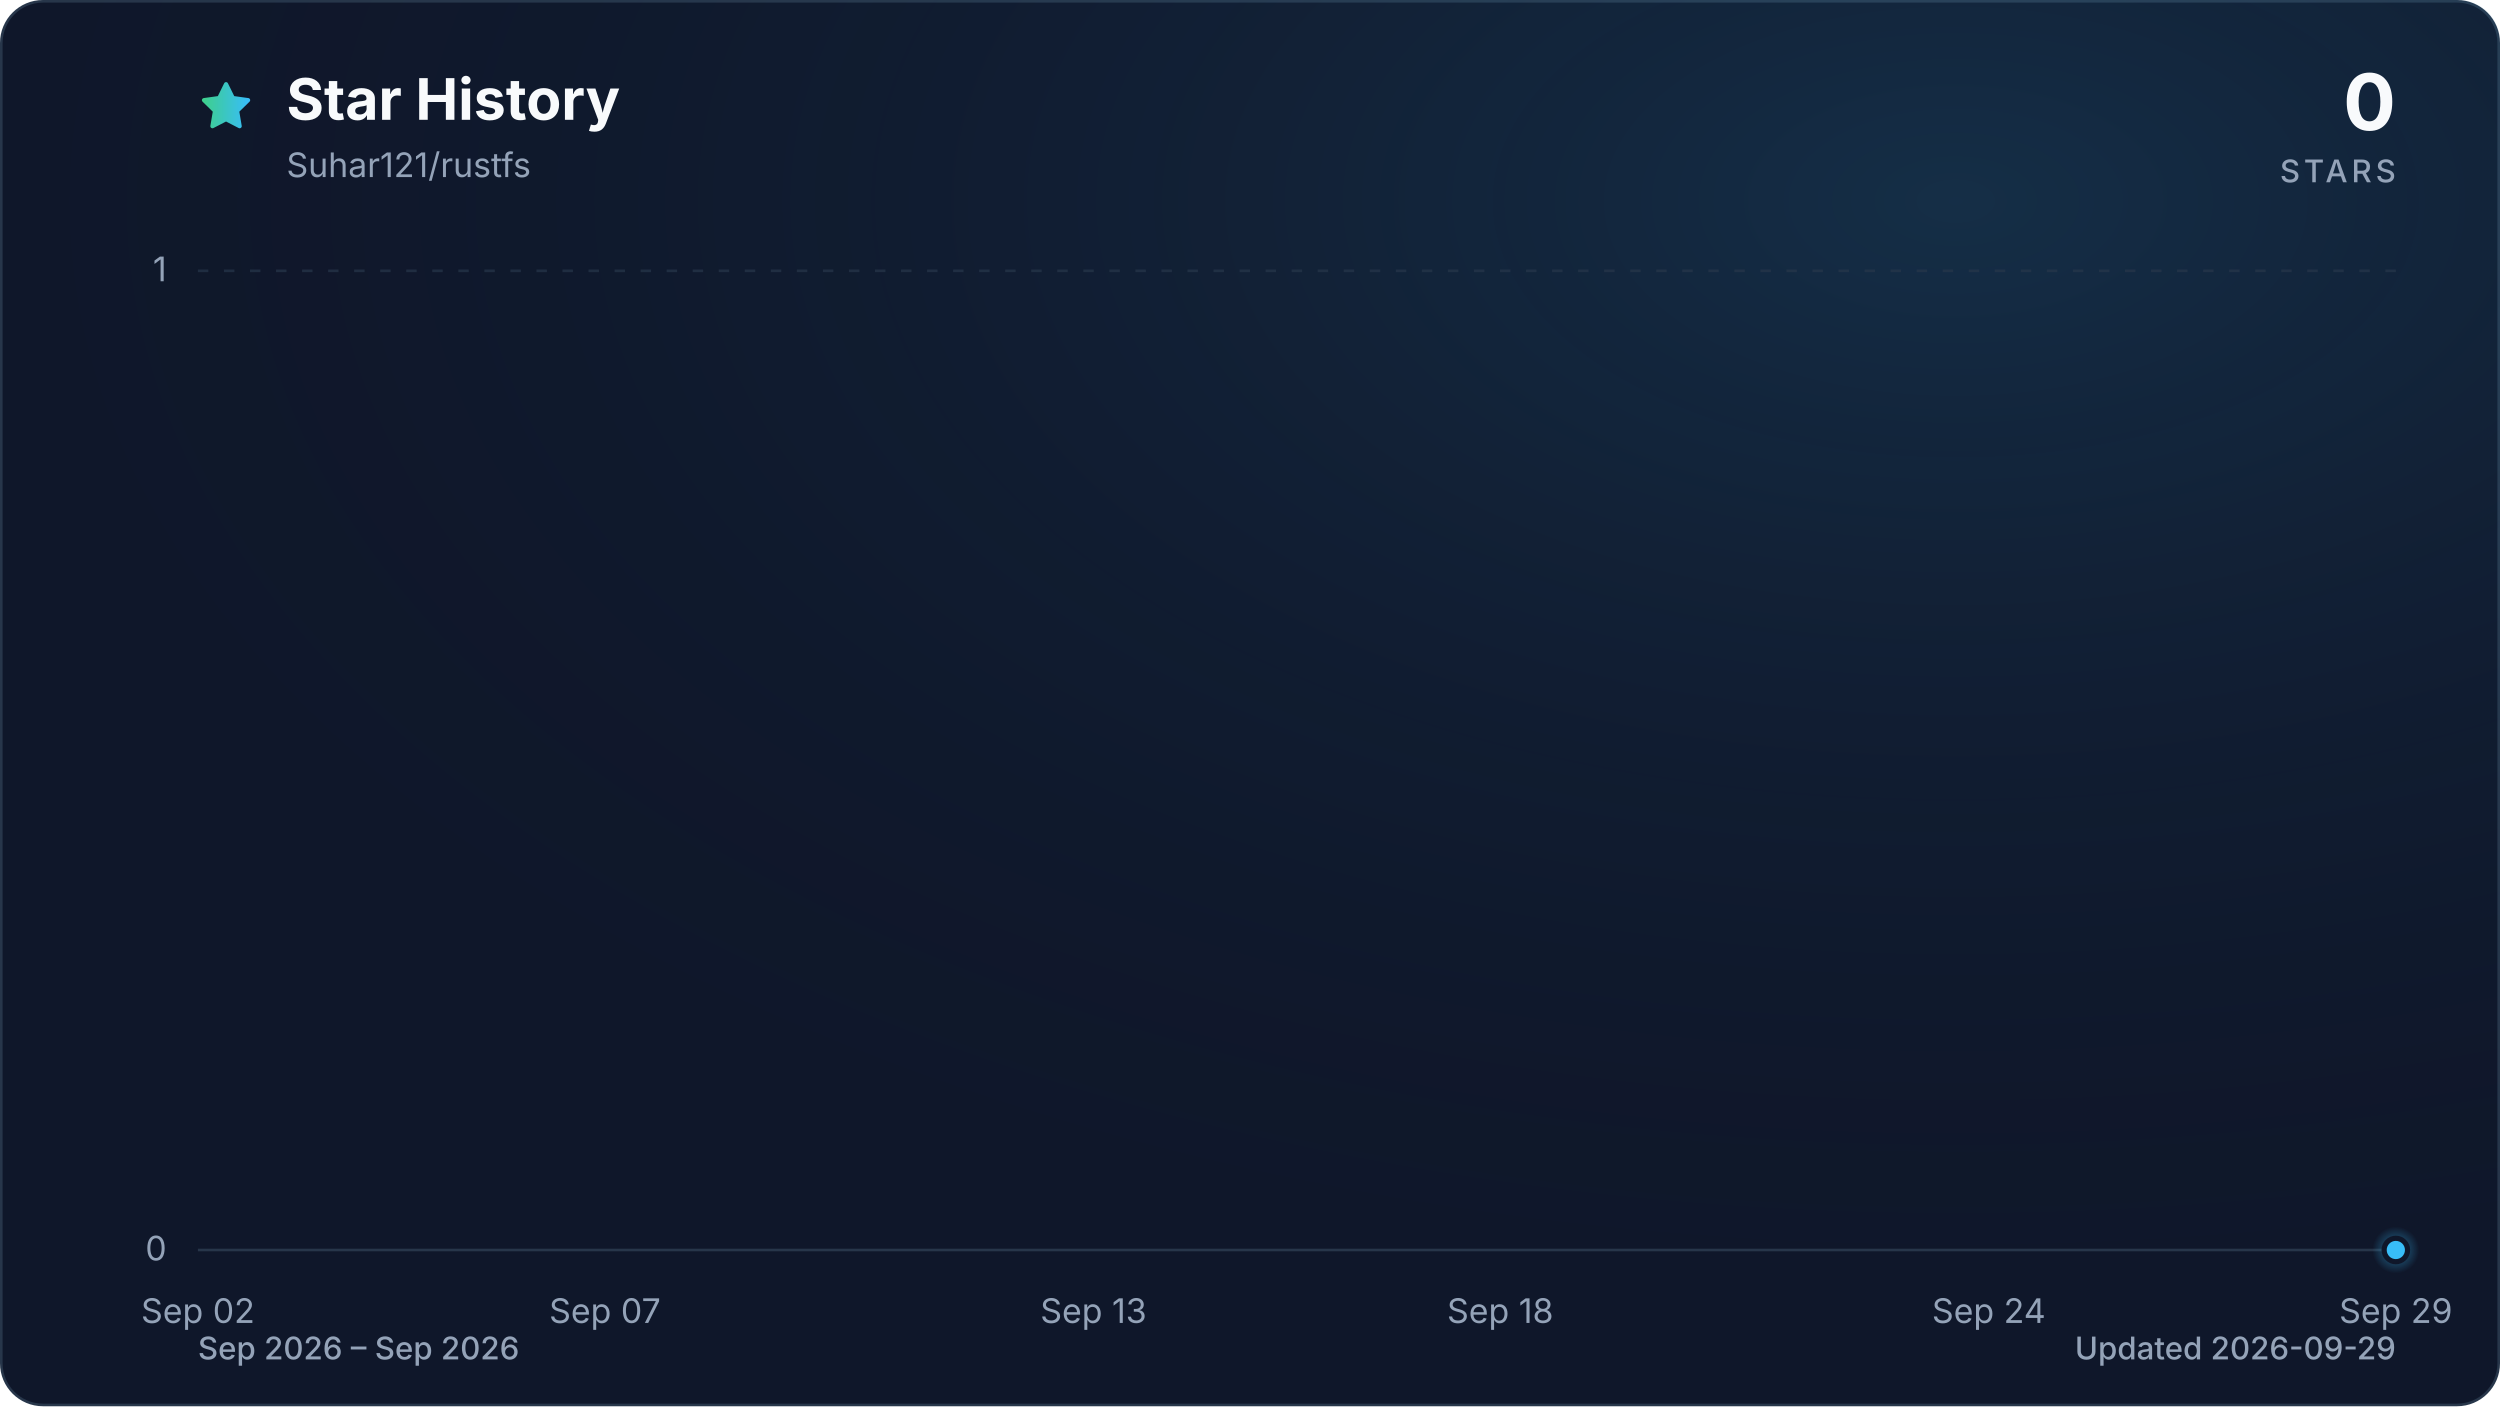
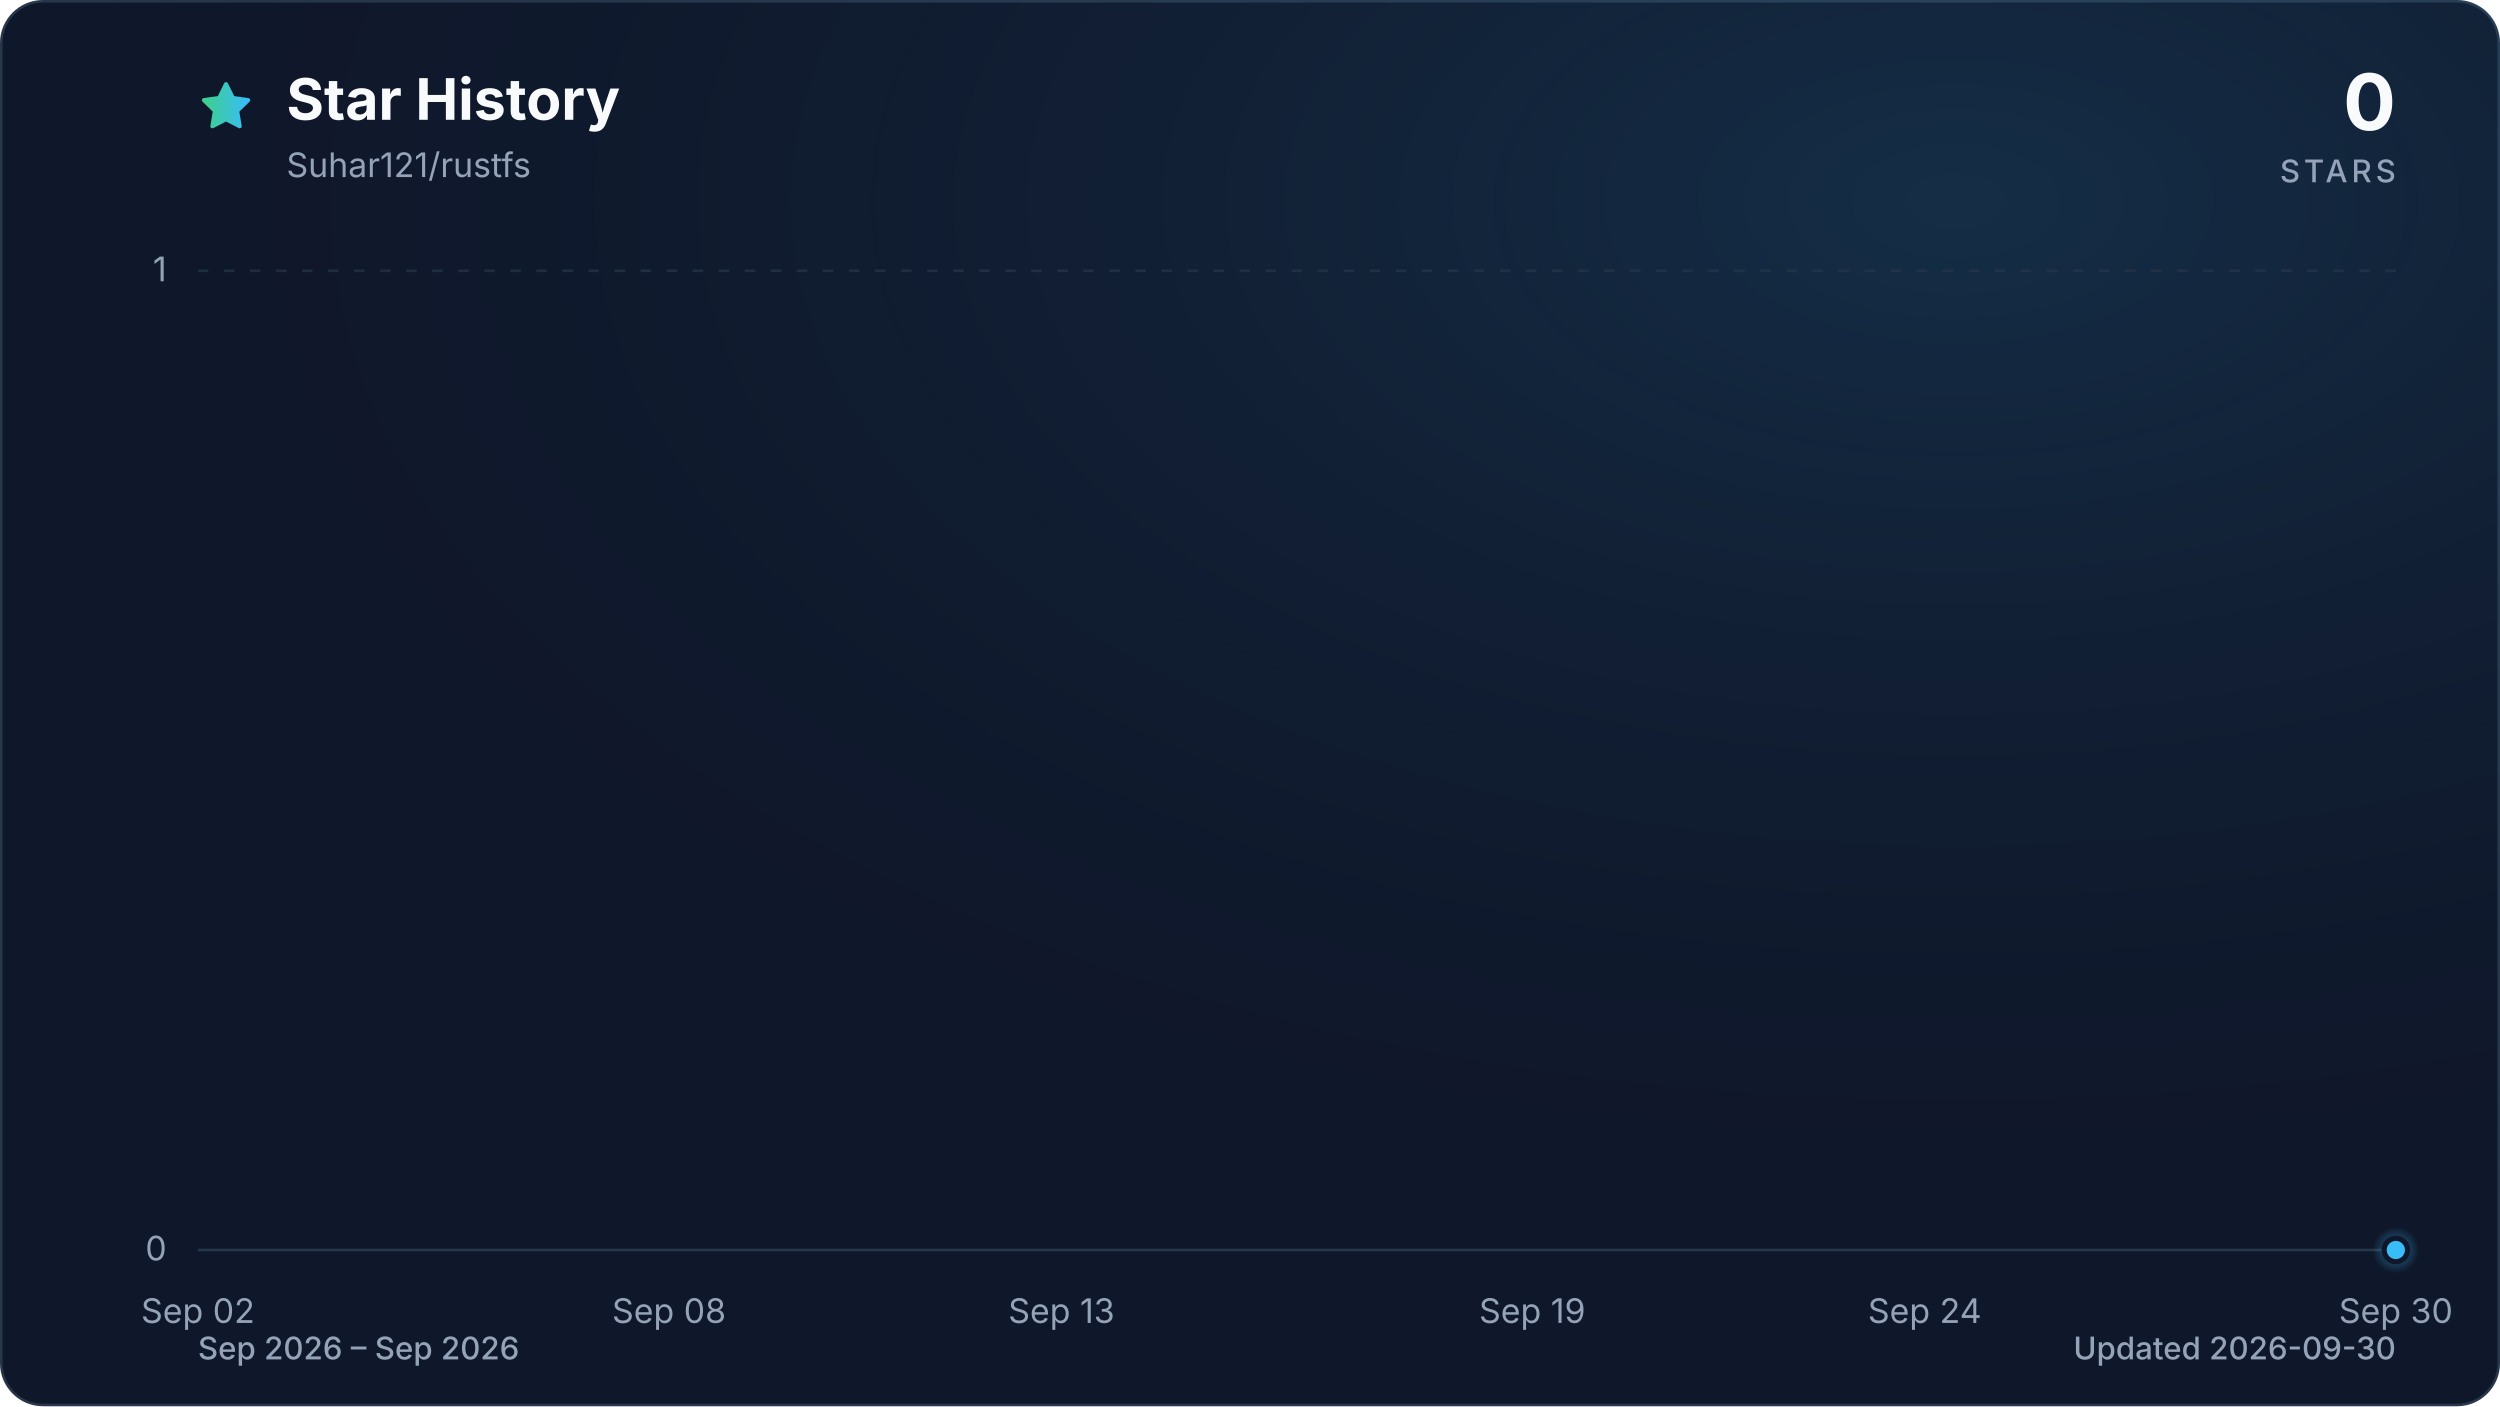
<svg xmlns="http://www.w3.org/2000/svg" viewBox="0 0 960 540" role="img" aria-labelledby="title description" data-style="gradient" data-variant="glow" data-animated="true">
  <defs>
    <linearGradient id="trend" x1="0" y1="0" x2="1" y2="0">
      <stop offset="0%" stop-color="#3ecf8e" />
      <stop offset="100%" stop-color="#38bdf8" />
    </linearGradient>
    <linearGradient id="area" x1="0" y1="0" x2="0" y2="1">
      <stop offset="0%" stop-color="#3ecf8e" stop-opacity="0.30" />
      <stop offset="55%" stop-color="#38bdf8" stop-opacity="0.10" />
      <stop offset="100%" stop-color="#38bdf8" stop-opacity="0.01" />
    </linearGradient>
    <radialGradient id="marker-halo" cx="50%" cy="50%" r="50%">
      <stop offset="0%" stop-color="#38bdf8" stop-opacity="0.55" />
      <stop offset="100%" stop-color="#38bdf8" stop-opacity="0" />
    </radialGradient>
    <radialGradient id="surface-glow" cx="78%" cy="14%" r="80%">
      <stop offset="0%" stop-color="#38bdf8" stop-opacity="0.14" />
      <stop offset="100%" stop-color="#0f172a" stop-opacity="0" />
    </radialGradient>
    <filter id="trend-glow" x="-20%" y="-20%" width="140%" height="140%">
      <feGaussianBlur stdDeviation="7" />
    </filter>
  </defs>
  <style>
.trend-enter{transform-box:fill-box;transform-origin:center;animation:trend-enter 520ms cubic-bezier(0.16,1,0.3,1)}
.marker-enter{transform-box:fill-box;transform-origin:center;animation:marker-enter 320ms cubic-bezier(0.16,1,0.3,1) 200ms both}
.marker-pulse{transform-box:fill-box;transform-origin:center;animation:marker-pulse 2.6s ease-out infinite}
@keyframes trend-enter{from{opacity:.35;transform:translateY(10px)}to{opacity:1;transform:translateY(0)}}
@keyframes marker-enter{from{opacity:0;transform:scale(.4)}to{opacity:1;transform:scale(1)}}
@keyframes marker-pulse{0%{opacity:.5;transform:scale(.7)}70%,100%{opacity:0;transform:scale(2.1)}}
@media (prefers-reduced-motion:reduce){.trend-enter,.marker-enter,.marker-pulse{animation:none!important}}
@media (prefers-reduced-motion:reduce){.marker-pulse{opacity:0}}
</style>
  <rect x="0.5" y="0.5" width="959" height="539" fill="#0f172a" stroke="#27364a" stroke-width="1" rx="16" />
  <rect width="960" height="540" fill="url(#surface-glow)" rx="16" />
  <path d="M12 2.6l2.9 5.9 6.5.9-4.7 4.6 1.1 6.5-5.8-3-5.8 3 1.1-6.5-4.7-4.6 6.5-.9L12 2.6Z" transform="translate(76 30) scale(.9)" fill="url(#trend)" stroke="url(#trend)" stroke-width="1.8" stroke-linejoin="round" aria-hidden="true" />
  <text x="110" y="46" fill="#f8fafc" font-family="ui-sans-serif, system-ui, -apple-system, BlinkMacSystemFont, 'Segoe UI', sans-serif" font-size="22" font-weight="700">Star History</text>
  <text x="110" y="68" fill="#94a3b8" font-family="ui-sans-serif, system-ui, -apple-system, BlinkMacSystemFont, 'Segoe UI', sans-serif" font-size="13">Suhar121/rustfs</text>
  <text x="920" y="50" fill="#f8fafc" font-family="ui-sans-serif, system-ui, -apple-system, BlinkMacSystemFont, 'Segoe UI', sans-serif" font-size="30" font-weight="700" text-anchor="end">0</text>
  <text x="920" y="70" fill="#94a3b8" font-family="ui-sans-serif, system-ui, -apple-system, BlinkMacSystemFont, 'Segoe UI', sans-serif" font-size="12" font-weight="500" letter-spacing="1.5" text-anchor="end">STARS</text>
  <line x1="76" y1="480.0" x2="920" y2="480.0" stroke="#27364a" stroke-width="1" stroke-dasharray="0" opacity="1" />
  <text x="64" y="484.0" fill="#94a3b8" font-family="ui-sans-serif, system-ui, -apple-system, BlinkMacSystemFont, 'Segoe UI', sans-serif" font-size="13" text-anchor="end">0</text>
  <line x1="76" y1="104.0" x2="920" y2="104.0" stroke="#27364a" stroke-width="1" stroke-dasharray="4 6" opacity="0.7" />
  <text x="64" y="108.0" fill="#94a3b8" font-family="ui-sans-serif, system-ui, -apple-system, BlinkMacSystemFont, 'Segoe UI', sans-serif" font-size="13" text-anchor="end">1</text>
  <text x="76.0" y="508" fill="#94a3b8" font-family="ui-sans-serif, system-ui, -apple-system, BlinkMacSystemFont, 'Segoe UI', sans-serif" font-size="13" text-anchor="middle">Sep 02</text>
-   <text x="232.3" y="508" fill="#94a3b8" font-family="ui-sans-serif, system-ui, -apple-system, BlinkMacSystemFont, 'Segoe UI', sans-serif" font-size="13" text-anchor="middle">Sep 07</text>
-   <text x="419.9" y="508" fill="#94a3b8" font-family="ui-sans-serif, system-ui, -apple-system, BlinkMacSystemFont, 'Segoe UI', sans-serif" font-size="13" text-anchor="middle">Sep 13</text>
-   <text x="576.1" y="508" fill="#94a3b8" font-family="ui-sans-serif, system-ui, -apple-system, BlinkMacSystemFont, 'Segoe UI', sans-serif" font-size="13" text-anchor="middle">Sep 18</text>
-   <text x="763.7" y="508" fill="#94a3b8" font-family="ui-sans-serif, system-ui, -apple-system, BlinkMacSystemFont, 'Segoe UI', sans-serif" font-size="13" text-anchor="middle">Sep 24</text>
-   <text x="920.0" y="508" fill="#94a3b8" font-family="ui-sans-serif, system-ui, -apple-system, BlinkMacSystemFont, 'Segoe UI', sans-serif" font-size="13" text-anchor="middle">Sep 29</text>
+   <text x="256.9" y="508" fill="#94a3b8" font-family="ui-sans-serif, system-ui, -apple-system, BlinkMacSystemFont, 'Segoe UI', sans-serif" font-size="13" text-anchor="middle">Sep 08</text>
+   <text x="407.6" y="508" fill="#94a3b8" font-family="ui-sans-serif, system-ui, -apple-system, BlinkMacSystemFont, 'Segoe UI', sans-serif" font-size="13" text-anchor="middle">Sep 13</text>
+   <text x="588.4" y="508" fill="#94a3b8" font-family="ui-sans-serif, system-ui, -apple-system, BlinkMacSystemFont, 'Segoe UI', sans-serif" font-size="13" text-anchor="middle">Sep 19</text>
+   <text x="739.1" y="508" fill="#94a3b8" font-family="ui-sans-serif, system-ui, -apple-system, BlinkMacSystemFont, 'Segoe UI', sans-serif" font-size="13" text-anchor="middle">Sep 24</text>
+   <text x="920.0" y="508" fill="#94a3b8" font-family="ui-sans-serif, system-ui, -apple-system, BlinkMacSystemFont, 'Segoe UI', sans-serif" font-size="13" text-anchor="middle">Sep 30</text>
  <g class="trend-enter">
-     <path d="M 76.0 480.0 C 86.4 480.0, 96.8 480.0, 107.3 480.0 C 117.7 480.0, 128.1 480.0, 138.5 480.0 C 148.9 480.0, 159.4 480.0, 169.8 480.0 C 180.2 480.0, 190.6 480.0, 201.0 480.0 C 211.5 480.0, 221.9 480.0, 232.3 480.0 C 242.7 480.0, 253.1 480.0, 263.6 480.0 C 274.0 480.0, 284.4 480.0, 294.8 480.0 C 305.2 480.0, 315.7 480.0, 326.1 480.0 C 336.5 480.0, 346.9 480.0, 357.3 480.0 C 367.8 480.0, 378.2 480.0, 388.6 480.0 C 399.0 480.0, 409.4 480.0, 419.9 480.0 C 430.3 480.0, 440.7 480.0, 451.1 480.0 C 461.5 480.0, 472.0 480.0, 482.4 480.0 C 492.8 480.0, 503.2 480.0, 513.6 480.0 C 524.0 480.0, 534.5 480.0, 544.9 480.0 C 555.3 480.0, 565.7 480.0, 576.1 480.0 C 586.6 480.0, 597.0 480.0, 607.4 480.0 C 617.8 480.0, 628.2 480.0, 638.7 480.0 C 649.1 480.0, 659.5 480.0, 669.9 480.0 C 680.3 480.0, 690.8 480.0, 701.2 480.0 C 711.6 480.0, 722.0 480.0, 732.4 480.0 C 742.9 480.0, 753.3 480.0, 763.7 480.0 C 774.1 480.0, 784.5 480.0, 795.0 480.0 C 805.4 480.0, 815.8 480.0, 826.2 480.0 C 836.6 480.0, 847.1 480.0, 857.5 480.0 C 867.9 480.0, 878.3 480.0, 888.7 480.0 C 899.2 480.0, 909.6 480.0, 920.0 480.0 L 920.0 480.0 L 76.0 480.0 Z" fill="url(#area)" />
-     <path d="M 76.0 480.0 C 86.4 480.0, 96.8 480.0, 107.3 480.0 C 117.7 480.0, 128.1 480.0, 138.5 480.0 C 148.9 480.0, 159.4 480.0, 169.8 480.0 C 180.2 480.0, 190.6 480.0, 201.0 480.0 C 211.5 480.0, 221.9 480.0, 232.3 480.0 C 242.7 480.0, 253.1 480.0, 263.6 480.0 C 274.0 480.0, 284.4 480.0, 294.8 480.0 C 305.2 480.0, 315.7 480.0, 326.1 480.0 C 336.5 480.0, 346.9 480.0, 357.3 480.0 C 367.8 480.0, 378.2 480.0, 388.6 480.0 C 399.0 480.0, 409.4 480.0, 419.9 480.0 C 430.3 480.0, 440.7 480.0, 451.1 480.0 C 461.5 480.0, 472.0 480.0, 482.4 480.0 C 492.8 480.0, 503.2 480.0, 513.6 480.0 C 524.0 480.0, 534.5 480.0, 544.9 480.0 C 555.3 480.0, 565.7 480.0, 576.1 480.0 C 586.6 480.0, 597.0 480.0, 607.4 480.0 C 617.8 480.0, 628.2 480.0, 638.7 480.0 C 649.1 480.0, 659.5 480.0, 669.9 480.0 C 680.3 480.0, 690.8 480.0, 701.2 480.0 C 711.6 480.0, 722.0 480.0, 732.4 480.0 C 742.9 480.0, 753.3 480.0, 763.7 480.0 C 774.1 480.0, 784.5 480.0, 795.0 480.0 C 805.4 480.0, 815.8 480.0, 826.2 480.0 C 836.6 480.0, 847.1 480.0, 857.5 480.0 C 867.9 480.0, 878.3 480.0, 888.7 480.0 C 899.2 480.0, 909.6 480.0, 920.0 480.0" fill="none" stroke="url(#trend)" stroke-width="12" stroke-linecap="round" stroke-linejoin="round" opacity="0.16" filter="url(#trend-glow)" />
-     <path d="M 76.0 480.0 C 86.4 480.0, 96.8 480.0, 107.3 480.0 C 117.7 480.0, 128.1 480.0, 138.5 480.0 C 148.9 480.0, 159.4 480.0, 169.8 480.0 C 180.2 480.0, 190.6 480.0, 201.0 480.0 C 211.5 480.0, 221.9 480.0, 232.3 480.0 C 242.7 480.0, 253.1 480.0, 263.6 480.0 C 274.0 480.0, 284.4 480.0, 294.8 480.0 C 305.2 480.0, 315.7 480.0, 326.1 480.0 C 336.5 480.0, 346.9 480.0, 357.3 480.0 C 367.8 480.0, 378.2 480.0, 388.6 480.0 C 399.0 480.0, 409.4 480.0, 419.9 480.0 C 430.3 480.0, 440.7 480.0, 451.1 480.0 C 461.5 480.0, 472.0 480.0, 482.4 480.0 C 492.8 480.0, 503.2 480.0, 513.6 480.0 C 524.0 480.0, 534.5 480.0, 544.9 480.0 C 555.3 480.0, 565.7 480.0, 576.1 480.0 C 586.6 480.0, 597.0 480.0, 607.4 480.0 C 617.8 480.0, 628.2 480.0, 638.7 480.0 C 649.1 480.0, 659.5 480.0, 669.9 480.0 C 680.3 480.0, 690.8 480.0, 701.2 480.0 C 711.6 480.0, 722.0 480.0, 732.4 480.0 C 742.9 480.0, 753.3 480.0, 763.7 480.0 C 774.1 480.0, 784.5 480.0, 795.0 480.0 C 805.4 480.0, 815.8 480.0, 826.2 480.0 C 836.6 480.0, 847.1 480.0, 857.5 480.0 C 867.9 480.0, 878.3 480.0, 888.7 480.0 C 899.2 480.0, 909.6 480.0, 920.0 480.0" fill="none" stroke="url(#trend)" stroke-width="3" stroke-linecap="round" stroke-linejoin="round" />
+     <path d="M 76.0 480.0 C 86.0 480.0, 96.1 480.0, 106.1 480.0 C 116.2 480.0, 126.2 480.0, 136.3 480.0 C 146.3 480.0, 156.4 480.0, 166.4 480.0 C 176.5 480.0, 186.5 480.0, 196.6 480.0 C 206.6 480.0, 216.7 480.0, 226.7 480.0 C 236.8 480.0, 246.8 480.0, 256.9 480.0 C 266.9 480.0, 277.0 480.0, 287.0 480.0 C 297.0 480.0, 307.1 480.0, 317.1 480.0 C 327.2 480.0, 337.2 480.0, 347.3 480.0 C 357.3 480.0, 367.4 480.0, 377.4 480.0 C 387.5 480.0, 397.5 480.0, 407.6 480.0 C 417.6 480.0, 427.7 480.0, 437.7 480.0 C 447.8 480.0, 457.8 480.0, 467.9 480.0 C 477.9 480.0, 488.0 480.0, 498.0 480.0 C 508.0 480.0, 518.1 480.0, 528.1 480.0 C 538.2 480.0, 548.2 480.0, 558.3 480.0 C 568.3 480.0, 578.4 480.0, 588.4 480.0 C 598.5 480.0, 608.5 480.0, 618.6 480.0 C 628.6 480.0, 638.7 480.0, 648.7 480.0 C 658.8 480.0, 668.8 480.0, 678.9 480.0 C 688.9 480.0, 699.0 480.0, 709.0 480.0 C 719.0 480.0, 729.1 480.0, 739.1 480.0 C 749.2 480.0, 759.2 480.0, 769.3 480.0 C 779.3 480.0, 789.4 480.0, 799.4 480.0 C 809.5 480.0, 819.5 480.0, 829.6 480.0 C 839.6 480.0, 849.7 480.0, 859.7 480.0 C 869.8 480.0, 879.8 480.0, 889.9 480.0 C 899.9 480.0, 910.0 480.0, 920.0 480.0 L 920.0 480.0 L 76.0 480.0 Z" fill="url(#area)" />
+     <path d="M 76.0 480.0 C 86.0 480.0, 96.1 480.0, 106.1 480.0 C 116.2 480.0, 126.2 480.0, 136.3 480.0 C 146.3 480.0, 156.4 480.0, 166.4 480.0 C 176.5 480.0, 186.5 480.0, 196.6 480.0 C 206.6 480.0, 216.7 480.0, 226.7 480.0 C 236.8 480.0, 246.8 480.0, 256.9 480.0 C 266.9 480.0, 277.0 480.0, 287.0 480.0 C 297.0 480.0, 307.1 480.0, 317.1 480.0 C 327.2 480.0, 337.2 480.0, 347.3 480.0 C 357.3 480.0, 367.4 480.0, 377.4 480.0 C 387.5 480.0, 397.5 480.0, 407.6 480.0 C 417.6 480.0, 427.7 480.0, 437.7 480.0 C 447.8 480.0, 457.8 480.0, 467.9 480.0 C 477.9 480.0, 488.0 480.0, 498.0 480.0 C 508.0 480.0, 518.1 480.0, 528.1 480.0 C 538.2 480.0, 548.2 480.0, 558.3 480.0 C 568.3 480.0, 578.4 480.0, 588.4 480.0 C 598.5 480.0, 608.5 480.0, 618.6 480.0 C 628.6 480.0, 638.7 480.0, 648.7 480.0 C 658.8 480.0, 668.8 480.0, 678.9 480.0 C 688.9 480.0, 699.0 480.0, 709.0 480.0 C 719.0 480.0, 729.1 480.0, 739.1 480.0 C 749.2 480.0, 759.2 480.0, 769.3 480.0 C 779.3 480.0, 789.4 480.0, 799.4 480.0 C 809.5 480.0, 819.5 480.0, 829.6 480.0 C 839.6 480.0, 849.7 480.0, 859.7 480.0 C 869.8 480.0, 879.8 480.0, 889.9 480.0 C 899.9 480.0, 910.0 480.0, 920.0 480.0" fill="none" stroke="url(#trend)" stroke-width="12" stroke-linecap="round" stroke-linejoin="round" opacity="0.16" filter="url(#trend-glow)" />
+     <path d="M 76.0 480.0 C 86.0 480.0, 96.1 480.0, 106.1 480.0 C 116.2 480.0, 126.2 480.0, 136.3 480.0 C 146.3 480.0, 156.4 480.0, 166.4 480.0 C 176.5 480.0, 186.5 480.0, 196.6 480.0 C 206.6 480.0, 216.7 480.0, 226.7 480.0 C 236.8 480.0, 246.8 480.0, 256.9 480.0 C 266.9 480.0, 277.0 480.0, 287.0 480.0 C 297.0 480.0, 307.1 480.0, 317.1 480.0 C 327.2 480.0, 337.2 480.0, 347.3 480.0 C 357.3 480.0, 367.4 480.0, 377.4 480.0 C 387.5 480.0, 397.5 480.0, 407.6 480.0 C 417.6 480.0, 427.7 480.0, 437.7 480.0 C 447.8 480.0, 457.8 480.0, 467.9 480.0 C 477.9 480.0, 488.0 480.0, 498.0 480.0 C 508.0 480.0, 518.1 480.0, 528.1 480.0 C 538.2 480.0, 548.2 480.0, 558.3 480.0 C 568.3 480.0, 578.4 480.0, 588.4 480.0 C 598.5 480.0, 608.5 480.0, 618.6 480.0 C 628.6 480.0, 638.7 480.0, 648.7 480.0 C 658.8 480.0, 668.8 480.0, 678.9 480.0 C 688.9 480.0, 699.0 480.0, 709.0 480.0 C 719.0 480.0, 729.1 480.0, 739.1 480.0 C 749.2 480.0, 759.2 480.0, 769.3 480.0 C 779.3 480.0, 789.4 480.0, 799.4 480.0 C 809.5 480.0, 819.5 480.0, 829.6 480.0 C 839.6 480.0, 849.7 480.0, 859.7 480.0 C 869.8 480.0, 879.8 480.0, 889.9 480.0 C 899.9 480.0, 910.0 480.0, 920.0 480.0" fill="none" stroke="url(#trend)" stroke-width="3" stroke-linecap="round" stroke-linejoin="round" />
  </g>
  <g class="marker-enter">
    <circle class="marker-pulse" cx="920.0" cy="480.0" r="9" fill="url(#marker-halo)" />
    <circle cx="920.0" cy="480.0" r="4.5" fill="#38bdf8" stroke="#0f172a" stroke-width="2" />
  </g>
  <text x="76" y="522" fill="#94a3b8" font-family="ui-sans-serif, system-ui, -apple-system, BlinkMacSystemFont, 'Segoe UI', sans-serif" font-size="12" font-weight="500">Sep 2026 – Sep 2026</text>
-   <text x="920" y="522" fill="#94a3b8" font-family="ui-sans-serif, system-ui, -apple-system, BlinkMacSystemFont, 'Segoe UI', sans-serif" font-size="12" font-weight="500" text-anchor="end">Updated 2026-09-29</text>
+   <text x="920" y="522" fill="#94a3b8" font-family="ui-sans-serif, system-ui, -apple-system, BlinkMacSystemFont, 'Segoe UI', sans-serif" font-size="12" font-weight="500" text-anchor="end">Updated 2026-09-30</text>
</svg>
